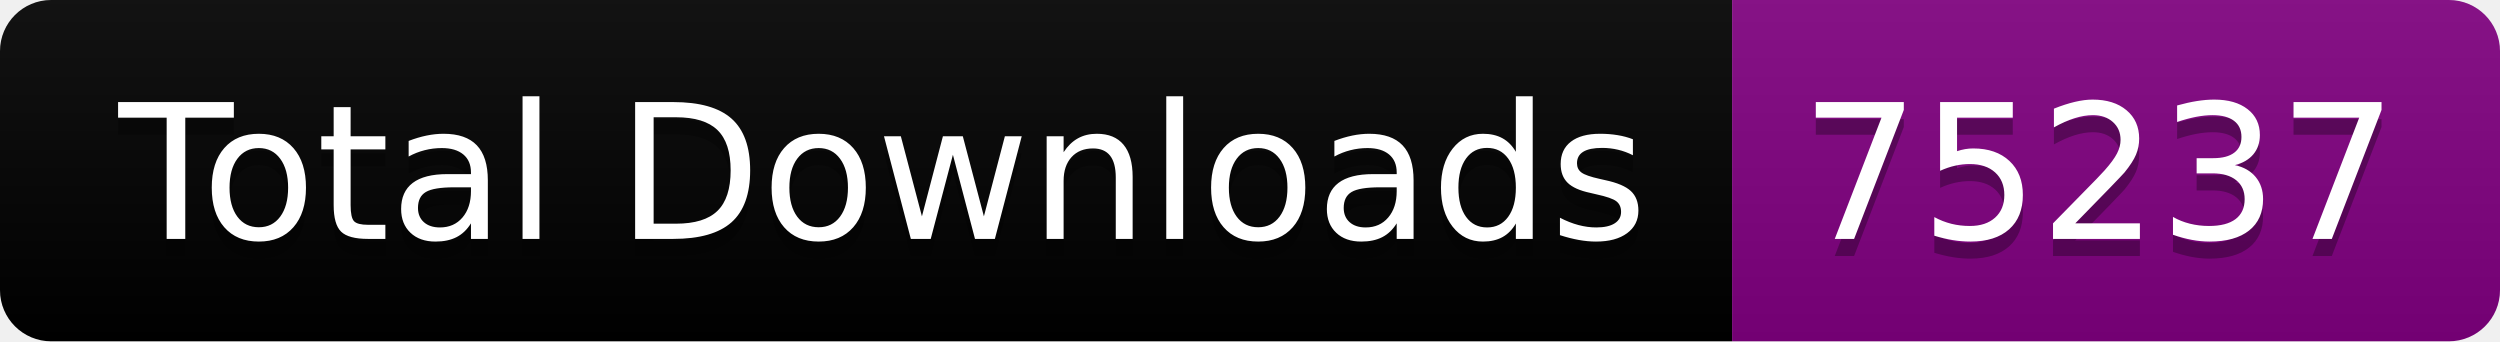
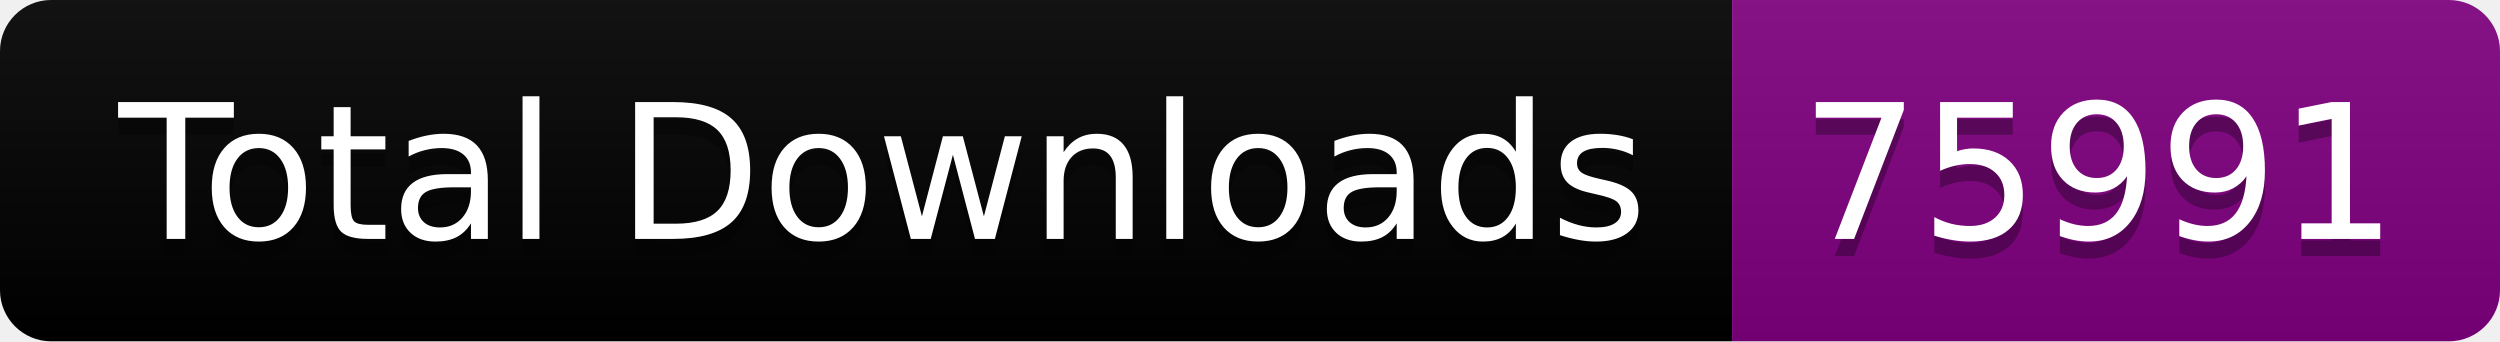
<svg xmlns="http://www.w3.org/2000/svg" width="146.5" height="20">
  <linearGradient id="smooth" x2="0" y2="100%">
    <stop offset="0" stop-color="#bbb" stop-opacity=".1" />
    <stop offset="1" stop-opacity=".1" />
  </linearGradient>
  <clipPath id="round">
    <rect width="146.5" height="20" rx="3" fill="#fff" />
  </clipPath>
  <g clip-path="url(#round)">
    <rect width="101.5" height="20" fill="black" />
    <rect x="101.5" width="45.0" height="20" fill="purple" />
    <rect width="146.5" height="20" fill="url(#smooth)" />
  </g>
  <g fill="#fff" text-anchor="middle" font-family="DejaVu Sans,Verdana,Geneva,sans-serif" font-size="110">
    <text x="517.5" y="150" fill="#010101" fill-opacity=".3" transform="scale(0.1)" textLength="915.0" lengthAdjust="spacing">Total Downloads</text>
    <text x="517.5" y="140" transform="scale(0.1)" textLength="915.0" lengthAdjust="spacing">Total Downloads</text>
-     <text x="1230.0" y="150" fill="#010101" fill-opacity=".3" transform="scale(0.1)" textLength="350.0" lengthAdjust="spacing">75237</text>
-     <text x="1230.0" y="140" transform="scale(0.1)" textLength="350.0" lengthAdjust="spacing">75237</text>
+     <text x="1230.0" y="150" fill="#010101" fill-opacity=".3" transform="scale(0.1)" textLength="350.0" lengthAdjust="spacing">75991</text>
+     <text x="1230.0" y="140" transform="scale(0.1)" textLength="350.0" lengthAdjust="spacing">75991</text>
  </g>
</svg>
